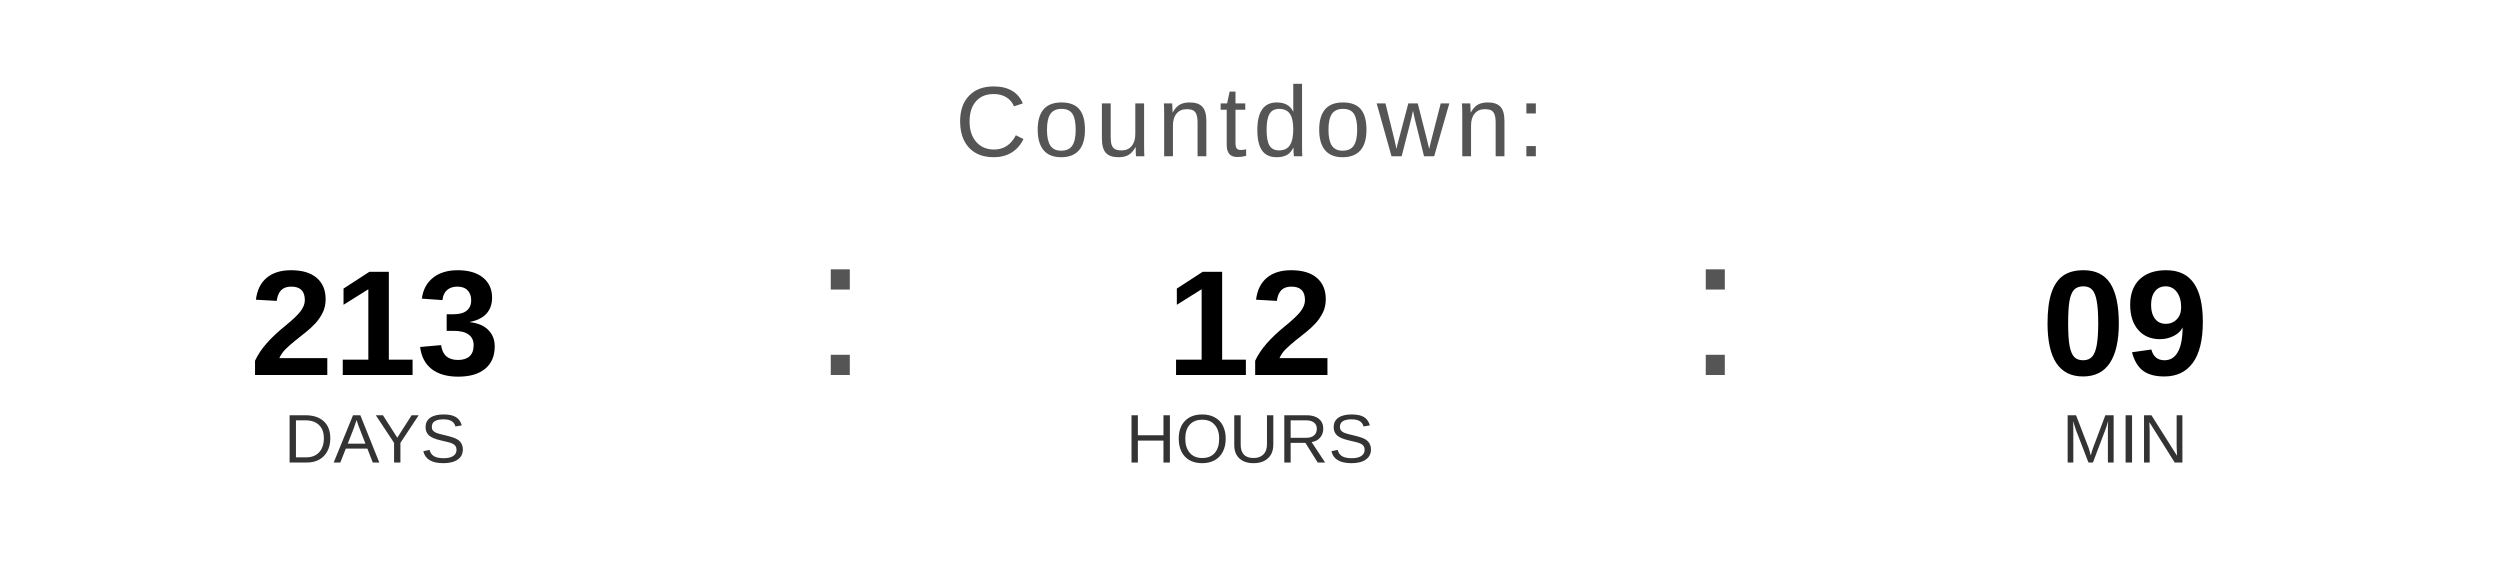
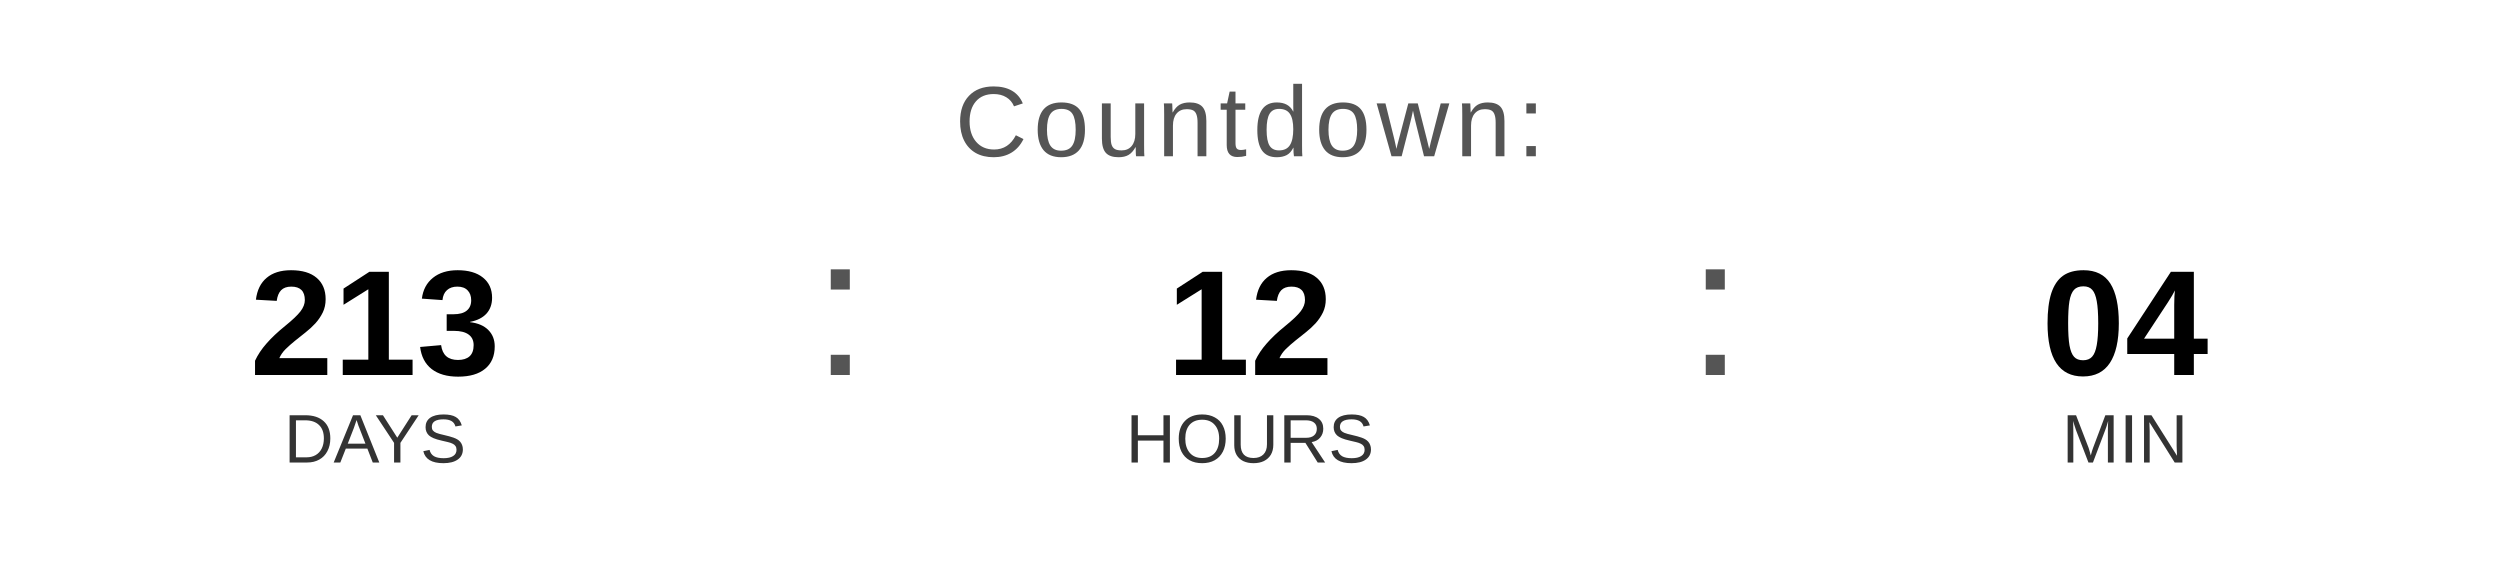
<svg xmlns="http://www.w3.org/2000/svg" width="400" height="90" viewBox="0 0 400 90">
  <text x="200" y="25" font-family="Arial, Helvetica, sans-serif" font-size="16" fill="#555555" text-anchor="middle" letter-spacing="1">
    Countdown:
  </text>
  <text x="60" y="60" font-family="Arial, Helvetica, sans-serif" font-size="24" font-weight="bold" fill="#000000" text-anchor="middle">213</text>
  <text x="60" y="74" font-family="Arial, Helvetica, sans-serif" font-size="11" fill="#333333" text-anchor="middle">DAYS</text>
  <text x="130" y="60" font-family="Arial, sans-serif" font-size="32" fill="#555555">:</text>
  <text x="200" y="60" font-family="Arial, Helvetica, sans-serif" font-size="24" font-weight="bold" fill="#000000" text-anchor="middle">12</text>
  <text x="200" y="74" font-family="Arial, Helvetica, sans-serif" font-size="11" fill="#333333" text-anchor="middle">HOURS</text>
  <text x="270" y="60" font-family="Arial, sans-serif" font-size="32" fill="#555555">:</text>
-   <text x="340" y="60" font-family="Arial, Helvetica, sans-serif" font-size="24" font-weight="bold" fill="#000000" text-anchor="middle">09</text>
+   <text x="340" y="60" font-family="Arial, Helvetica, sans-serif" font-size="24" font-weight="bold" fill="#000000" text-anchor="middle">04</text>
  <text x="340" y="74" font-family="Arial, Helvetica, sans-serif" font-size="11" fill="#333333" text-anchor="middle">MIN</text>
</svg>
